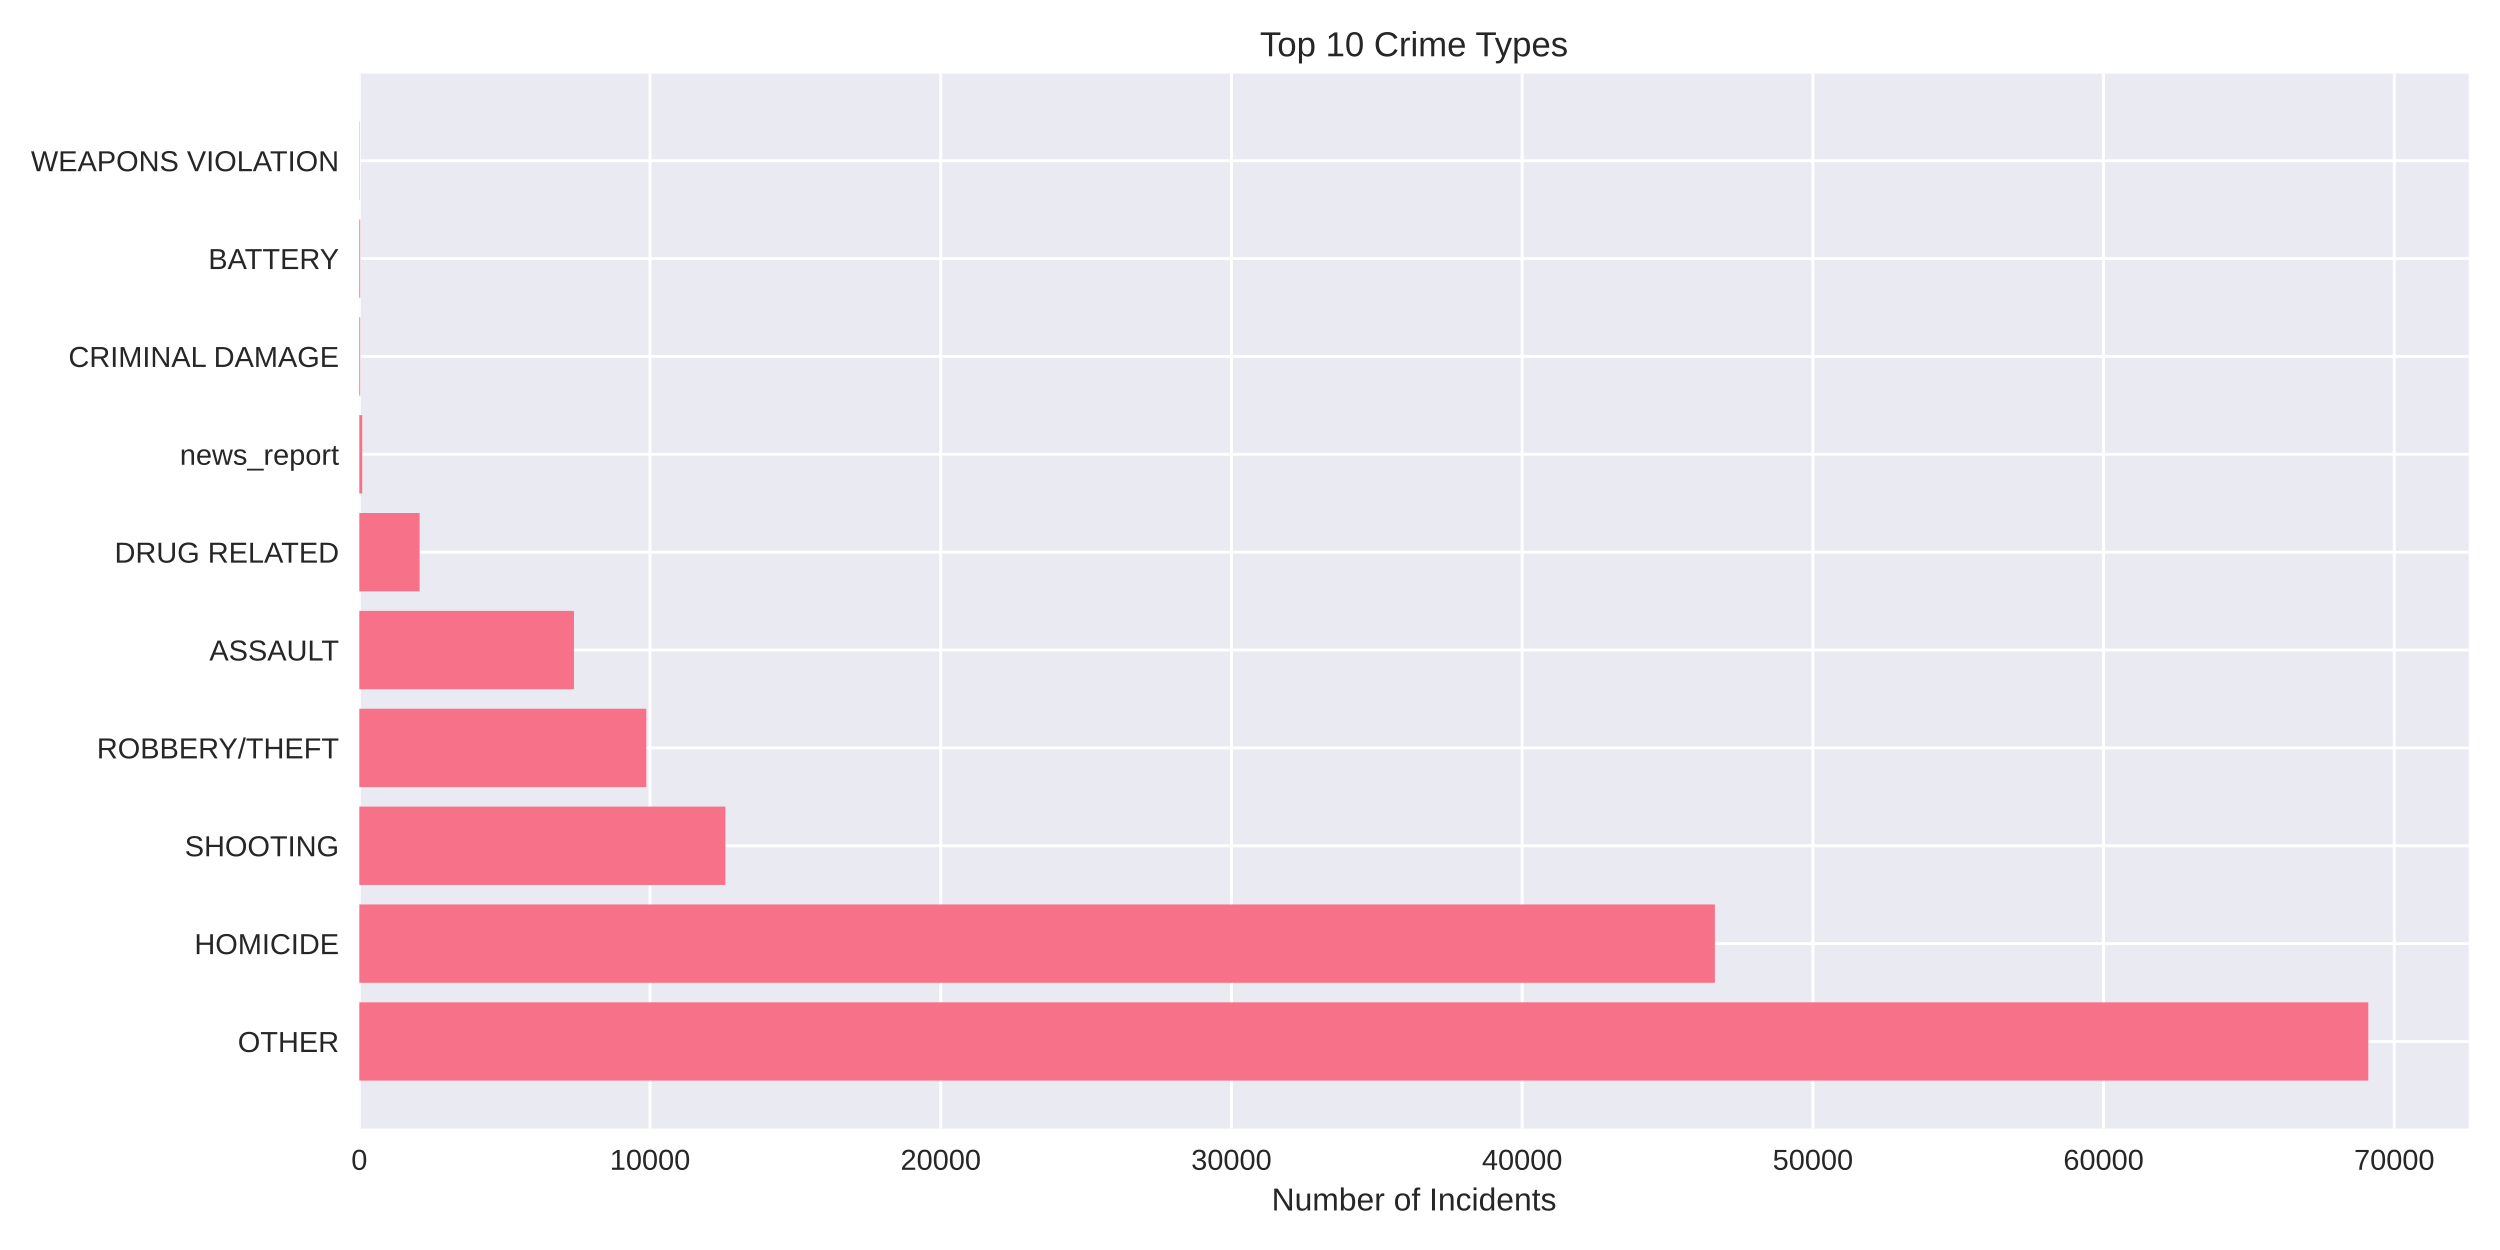
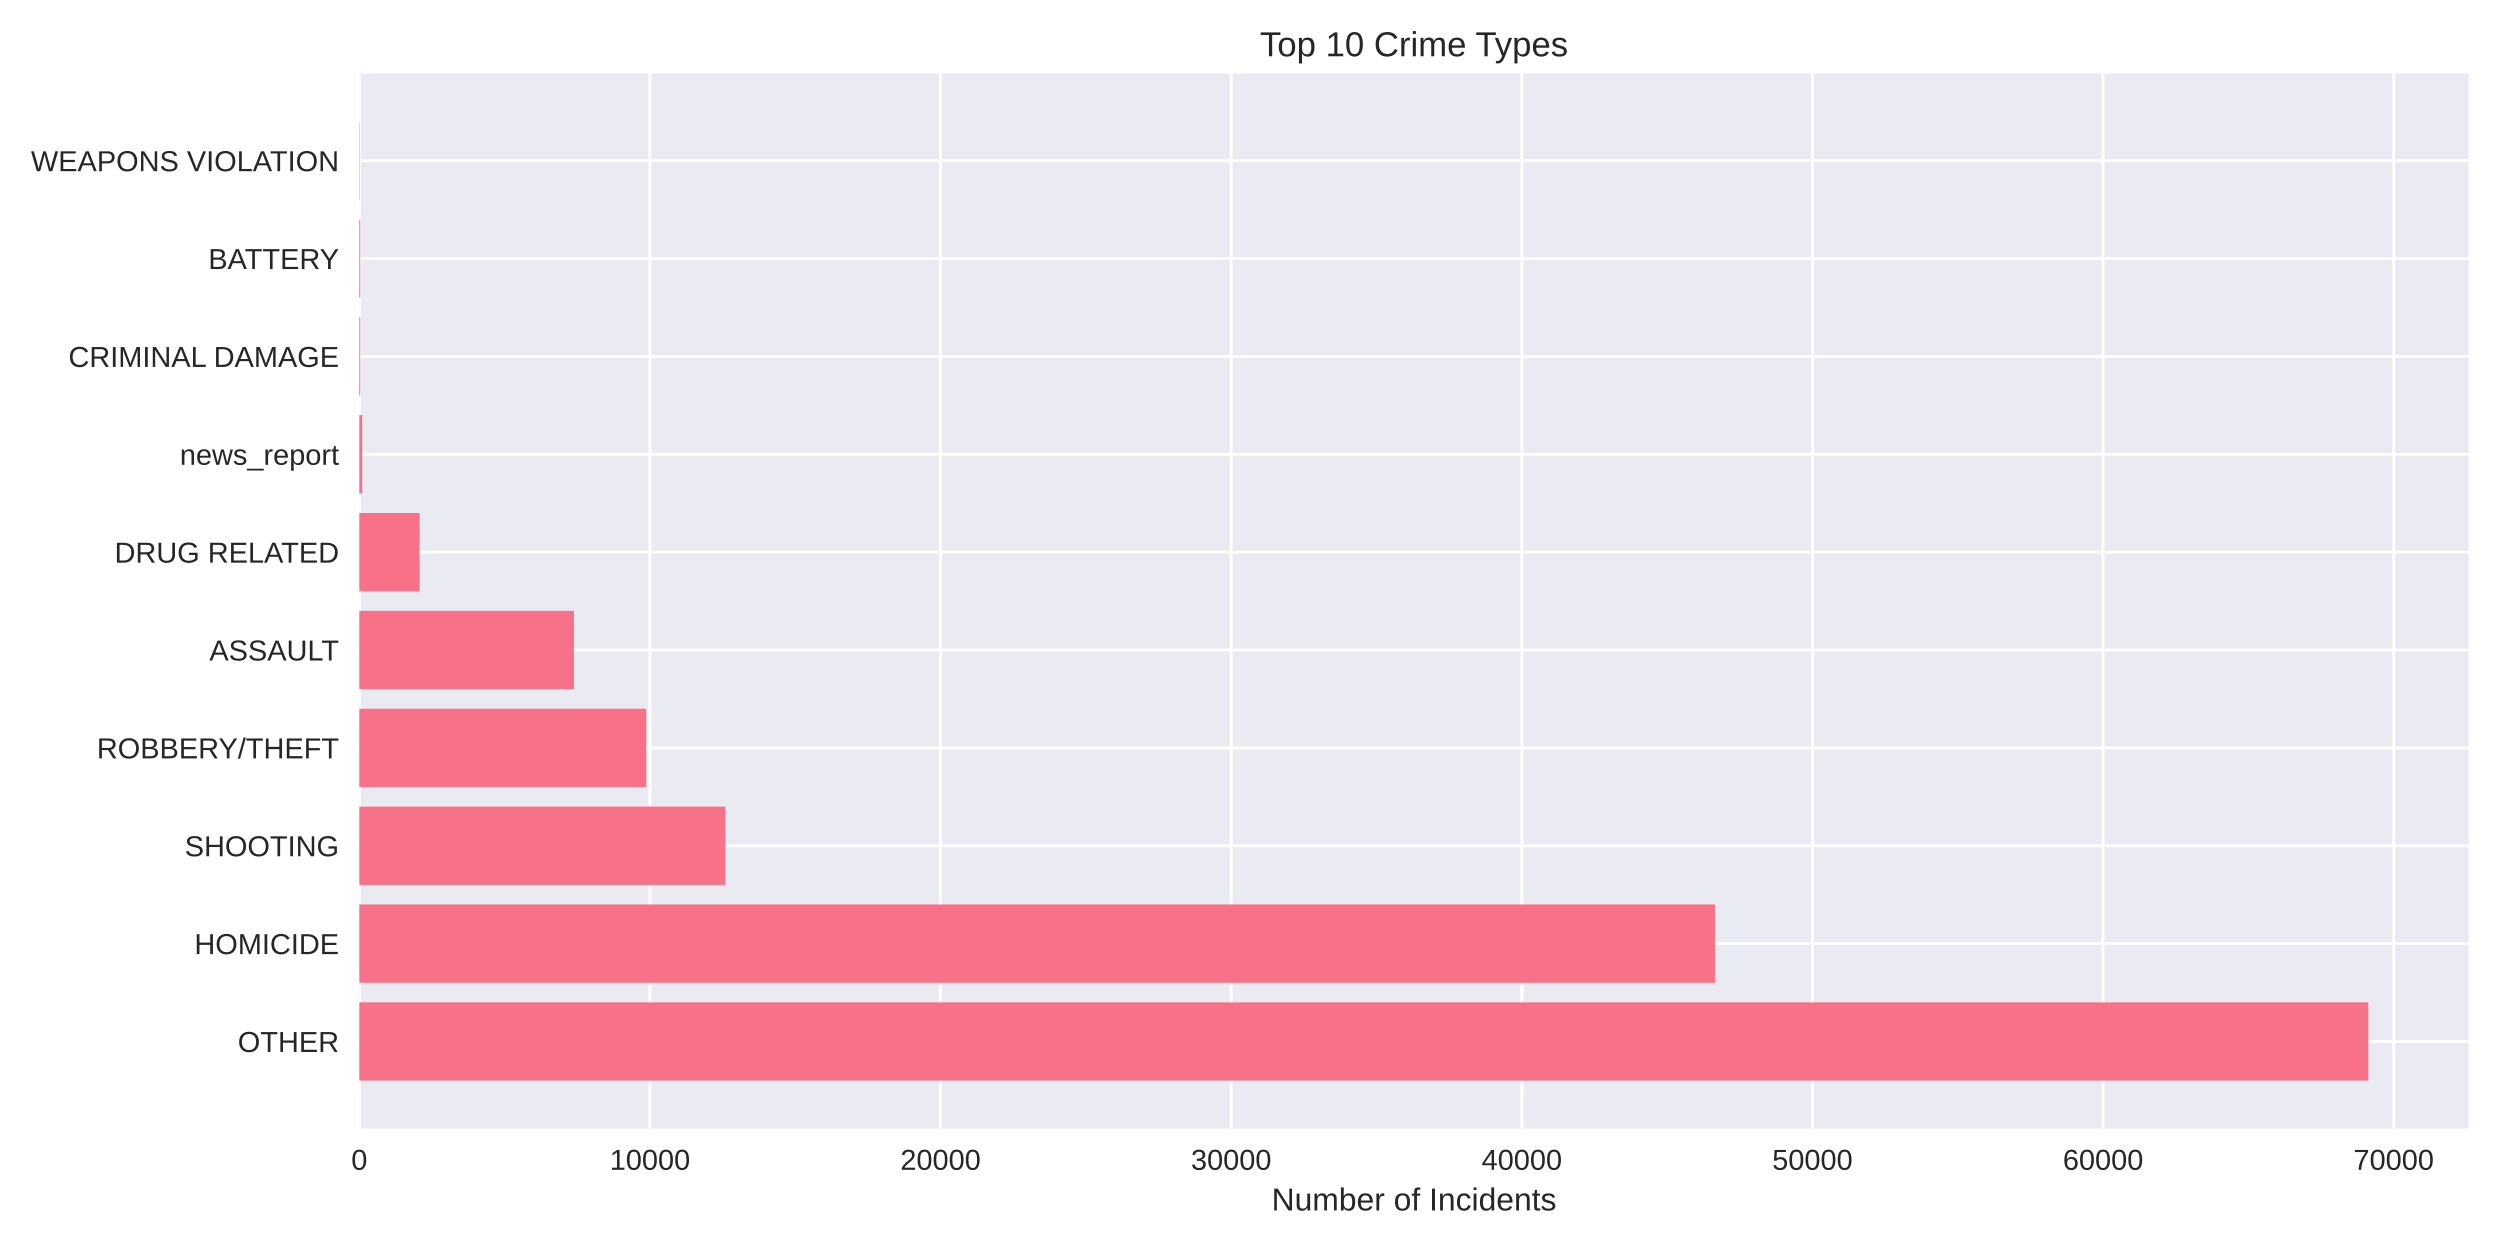
<svg xmlns="http://www.w3.org/2000/svg" width="864pt" height="432pt" viewBox="0 0 864 432" version="1.1">
  <defs>
    <style type="text/css">*{stroke-linejoin: round; stroke-linecap: butt}</style>
  </defs>
  <g id="figure_1">
    <g id="patch_1">
      <path d="M 0 432  L 864 432  L 864 0  L 0 0  z " style="fill: #ffffff" />
    </g>
    <g id="axes_1">
      <g id="patch_2">
        <path d="M 124.18 390.04  L 853.2 390.04  L 853.2 25.44  L 124.18 25.44  z " style="fill: #eaeaf2" />
      </g>
      <g id="matplotlib.axis_1">
        <g id="xtick_1">
          <g id="line2d_1">
-             <path d="M 124.18 390.04  L 124.18 25.44  " clip-path="url(#pce6df6a811)" style="fill: none; stroke: #ffffff; stroke-linecap: round" />
+             <path d="M 124.18 390.04  L 124.18 25.44  " clip-path="url(#paf4b0602d2)" style="fill: none; stroke: #ffffff; stroke-linecap: round" />
          </g>
          <g id="line2d_2" />
          <g id="text_1">
            <text style="fill: #262626; font: 10px 'Arial', 'Liberation Sans', 'DejaVu Sans', 'Bitstream Vera Sans', sans-serif; text-anchor: middle" x="124.18" y="404.287" transform="rotate(-0 124.18 404.2869)">0</text>
          </g>
        </g>
        <g id="xtick_2">
          <g id="line2d_3">
-             <path d="M 224.65 390.04  L 224.65 25.44  " clip-path="url(#pce6df6a811)" style="fill: none; stroke: #ffffff; stroke-linecap: round" />
+             <path d="M 224.62 390.04  L 224.62 25.44  " clip-path="url(#paf4b0602d2)" style="fill: none; stroke: #ffffff; stroke-linecap: round" />
          </g>
          <g id="line2d_4" />
          <g id="text_2">
-             <text style="fill: #262626; font: 10px 'Arial', 'Liberation Sans', 'DejaVu Sans', 'Bitstream Vera Sans', sans-serif; text-anchor: middle" x="224.65" y="404.287" transform="rotate(-0 224.6495 404.2869)">10000</text>
+             <text style="fill: #262626; font: 10px 'Arial', 'Liberation Sans', 'DejaVu Sans', 'Bitstream Vera Sans', sans-serif; text-anchor: middle" x="224.62" y="404.287" transform="rotate(-0 224.6205 404.2869)">10000</text>
          </g>
        </g>
        <g id="xtick_3">
          <g id="line2d_5">
-             <path d="M 325.119 390.04  L 325.119 25.44  " clip-path="url(#pce6df6a811)" style="fill: none; stroke: #ffffff; stroke-linecap: round" />
+             <path d="M 325.061 390.04  L 325.061 25.44  " clip-path="url(#paf4b0602d2)" style="fill: none; stroke: #ffffff; stroke-linecap: round" />
          </g>
          <g id="line2d_6" />
          <g id="text_3">
-             <text style="fill: #262626; font: 10px 'Arial', 'Liberation Sans', 'DejaVu Sans', 'Bitstream Vera Sans', sans-serif; text-anchor: middle" x="325.119" y="404.287" transform="rotate(-0 325.1191 404.2869)">20000</text>
+             <text style="fill: #262626; font: 10px 'Arial', 'Liberation Sans', 'DejaVu Sans', 'Bitstream Vera Sans', sans-serif; text-anchor: middle" x="325.061" y="404.287" transform="rotate(-0 325.0609 404.2869)">20000</text>
          </g>
        </g>
        <g id="xtick_4">
          <g id="line2d_7">
-             <path d="M 425.589 390.04  L 425.589 25.44  " clip-path="url(#pce6df6a811)" style="fill: none; stroke: #ffffff; stroke-linecap: round" />
+             <path d="M 425.501 390.04  L 425.501 25.44  " clip-path="url(#paf4b0602d2)" style="fill: none; stroke: #ffffff; stroke-linecap: round" />
          </g>
          <g id="line2d_8" />
          <g id="text_4">
-             <text style="fill: #262626; font: 10px 'Arial', 'Liberation Sans', 'DejaVu Sans', 'Bitstream Vera Sans', sans-serif; text-anchor: middle" x="425.589" y="404.287" transform="rotate(-0 425.5886 404.2869)">30000</text>
+             <text style="fill: #262626; font: 10px 'Arial', 'Liberation Sans', 'DejaVu Sans', 'Bitstream Vera Sans', sans-serif; text-anchor: middle" x="425.501" y="404.287" transform="rotate(-0 425.5014 404.2869)">30000</text>
          </g>
        </g>
        <g id="xtick_5">
          <g id="line2d_9">
-             <path d="M 526.058 390.04  L 526.058 25.44  " clip-path="url(#pce6df6a811)" style="fill: none; stroke: #ffffff; stroke-linecap: round" />
+             <path d="M 525.942 390.04  L 525.942 25.44  " clip-path="url(#paf4b0602d2)" style="fill: none; stroke: #ffffff; stroke-linecap: round" />
          </g>
          <g id="line2d_10" />
          <g id="text_5">
-             <text style="fill: #262626; font: 10px 'Arial', 'Liberation Sans', 'DejaVu Sans', 'Bitstream Vera Sans', sans-serif; text-anchor: middle" x="526.058" y="404.287" transform="rotate(-0 526.0581 404.2869)">40000</text>
+             <text style="fill: #262626; font: 10px 'Arial', 'Liberation Sans', 'DejaVu Sans', 'Bitstream Vera Sans', sans-serif; text-anchor: middle" x="525.942" y="404.287" transform="rotate(-0 525.9419 404.2869)">40000</text>
          </g>
        </g>
        <g id="xtick_6">
          <g id="line2d_11">
-             <path d="M 626.528 390.04  L 626.528 25.44  " clip-path="url(#pce6df6a811)" style="fill: none; stroke: #ffffff; stroke-linecap: round" />
+             <path d="M 626.382 390.04  L 626.382 25.44  " clip-path="url(#paf4b0602d2)" style="fill: none; stroke: #ffffff; stroke-linecap: round" />
          </g>
          <g id="line2d_12" />
          <g id="text_6">
-             <text style="fill: #262626; font: 10px 'Arial', 'Liberation Sans', 'DejaVu Sans', 'Bitstream Vera Sans', sans-serif; text-anchor: middle" x="626.528" y="404.287" transform="rotate(-0 626.5277 404.2869)">50000</text>
+             <text style="fill: #262626; font: 10px 'Arial', 'Liberation Sans', 'DejaVu Sans', 'Bitstream Vera Sans', sans-serif; text-anchor: middle" x="626.382" y="404.287" transform="rotate(-0 626.3823 404.2869)">50000</text>
          </g>
        </g>
        <g id="xtick_7">
          <g id="line2d_13">
-             <path d="M 726.997 390.04  L 726.997 25.44  " clip-path="url(#pce6df6a811)" style="fill: none; stroke: #ffffff; stroke-linecap: round" />
+             <path d="M 726.823 390.04  L 726.823 25.44  " clip-path="url(#paf4b0602d2)" style="fill: none; stroke: #ffffff; stroke-linecap: round" />
          </g>
          <g id="line2d_14" />
          <g id="text_7">
-             <text style="fill: #262626; font: 10px 'Arial', 'Liberation Sans', 'DejaVu Sans', 'Bitstream Vera Sans', sans-serif; text-anchor: middle" x="726.997" y="404.287" transform="rotate(-0 726.9972 404.2869)">60000</text>
+             <text style="fill: #262626; font: 10px 'Arial', 'Liberation Sans', 'DejaVu Sans', 'Bitstream Vera Sans', sans-serif; text-anchor: middle" x="726.823" y="404.287" transform="rotate(-0 726.8228 404.2869)">60000</text>
          </g>
        </g>
        <g id="xtick_8">
          <g id="line2d_15">
-             <path d="M 827.467 390.04  L 827.467 25.44  " clip-path="url(#pce6df6a811)" style="fill: none; stroke: #ffffff; stroke-linecap: round" />
+             <path d="M 827.263 390.04  L 827.263 25.44  " clip-path="url(#paf4b0602d2)" style="fill: none; stroke: #ffffff; stroke-linecap: round" />
          </g>
          <g id="line2d_16" />
          <g id="text_8">
-             <text style="fill: #262626; font: 10px 'Arial', 'Liberation Sans', 'DejaVu Sans', 'Bitstream Vera Sans', sans-serif; text-anchor: middle" x="827.467" y="404.287" transform="rotate(-0 827.4667 404.2869)">70000</text>
+             <text style="fill: #262626; font: 10px 'Arial', 'Liberation Sans', 'DejaVu Sans', 'Bitstream Vera Sans', sans-serif; text-anchor: middle" x="827.263" y="404.287" transform="rotate(-0 827.2633 404.2869)">70000</text>
          </g>
        </g>
        <g id="text_9">
          <text style="fill: #262626; font: 11px 'Arial', 'Liberation Sans', 'DejaVu Sans', 'Bitstream Vera Sans', sans-serif; text-anchor: middle" x="488.69" y="418.333" transform="rotate(-0 488.69 418.3334)">Number of Incidents</text>
        </g>
      </g>
      <g id="matplotlib.axis_2">
        <g id="ytick_1">
          <g id="line2d_17">
-             <path d="M 124.18 359.939  L 853.2 359.939  " clip-path="url(#pce6df6a811)" style="fill: none; stroke: #ffffff; stroke-linecap: round" />
+             <path d="M 124.18 359.939  L 853.2 359.939  " clip-path="url(#paf4b0602d2)" style="fill: none; stroke: #ffffff; stroke-linecap: round" />
          </g>
          <g id="line2d_18" />
          <g id="text_10">
            <text style="fill: #262626; font: 10px 'Arial', 'Liberation Sans', 'DejaVu Sans', 'Bitstream Vera Sans', sans-serif; text-anchor: end" x="117.18" y="363.562" transform="rotate(-0 117.18 363.562)">OTHER</text>
          </g>
        </g>
        <g id="ytick_2">
          <g id="line2d_19">
-             <path d="M 124.18 326.117  L 853.2 326.117  " clip-path="url(#pce6df6a811)" style="fill: none; stroke: #ffffff; stroke-linecap: round" />
+             <path d="M 124.18 326.117  L 853.2 326.117  " clip-path="url(#paf4b0602d2)" style="fill: none; stroke: #ffffff; stroke-linecap: round" />
          </g>
          <g id="line2d_20" />
          <g id="text_11">
            <text style="fill: #262626; font: 10px 'Arial', 'Liberation Sans', 'DejaVu Sans', 'Bitstream Vera Sans', sans-serif; text-anchor: end" x="117.18" y="329.74" transform="rotate(-0 117.18 329.7401)">HOMICIDE</text>
          </g>
        </g>
        <g id="ytick_3">
          <g id="line2d_21">
-             <path d="M 124.18 292.295  L 853.2 292.295  " clip-path="url(#pce6df6a811)" style="fill: none; stroke: #ffffff; stroke-linecap: round" />
+             <path d="M 124.18 292.295  L 853.2 292.295  " clip-path="url(#paf4b0602d2)" style="fill: none; stroke: #ffffff; stroke-linecap: round" />
          </g>
          <g id="line2d_22" />
          <g id="text_12">
            <text style="fill: #262626; font: 10px 'Arial', 'Liberation Sans', 'DejaVu Sans', 'Bitstream Vera Sans', sans-serif; text-anchor: end" x="117.18" y="295.918" transform="rotate(-0 117.18 295.9182)">SHOOTING</text>
          </g>
        </g>
        <g id="ytick_4">
          <g id="line2d_23">
-             <path d="M 124.18 258.473  L 853.2 258.473  " clip-path="url(#pce6df6a811)" style="fill: none; stroke: #ffffff; stroke-linecap: round" />
+             <path d="M 124.18 258.473  L 853.2 258.473  " clip-path="url(#paf4b0602d2)" style="fill: none; stroke: #ffffff; stroke-linecap: round" />
          </g>
          <g id="line2d_24" />
          <g id="text_13">
            <text style="fill: #262626; font: 10px 'Arial', 'Liberation Sans', 'DejaVu Sans', 'Bitstream Vera Sans', sans-serif; text-anchor: end" x="117.18" y="262.096" transform="rotate(-0 117.18 262.0963)">ROBBERY/THEFT</text>
          </g>
        </g>
        <g id="ytick_5">
          <g id="line2d_25">
-             <path d="M 124.18 224.651  L 853.2 224.651  " clip-path="url(#pce6df6a811)" style="fill: none; stroke: #ffffff; stroke-linecap: round" />
+             <path d="M 124.18 224.651  L 853.2 224.651  " clip-path="url(#paf4b0602d2)" style="fill: none; stroke: #ffffff; stroke-linecap: round" />
          </g>
          <g id="line2d_26" />
          <g id="text_14">
            <text style="fill: #262626; font: 10px 'Arial', 'Liberation Sans', 'DejaVu Sans', 'Bitstream Vera Sans', sans-serif; text-anchor: end" x="117.18" y="228.274" transform="rotate(-0 117.18 228.2744)">ASSAULT</text>
          </g>
        </g>
        <g id="ytick_6">
          <g id="line2d_27">
-             <path d="M 124.18 190.829  L 853.2 190.829  " clip-path="url(#pce6df6a811)" style="fill: none; stroke: #ffffff; stroke-linecap: round" />
+             <path d="M 124.18 190.829  L 853.2 190.829  " clip-path="url(#paf4b0602d2)" style="fill: none; stroke: #ffffff; stroke-linecap: round" />
          </g>
          <g id="line2d_28" />
          <g id="text_15">
            <text style="fill: #262626; font: 10px 'Arial', 'Liberation Sans', 'DejaVu Sans', 'Bitstream Vera Sans', sans-serif; text-anchor: end" x="117.18" y="194.452" transform="rotate(-0 117.18 194.4525)">DRUG RELATED</text>
          </g>
        </g>
        <g id="ytick_7">
          <g id="line2d_29">
-             <path d="M 124.18 157.007  L 853.2 157.007  " clip-path="url(#pce6df6a811)" style="fill: none; stroke: #ffffff; stroke-linecap: round" />
+             <path d="M 124.18 157.007  L 853.2 157.007  " clip-path="url(#paf4b0602d2)" style="fill: none; stroke: #ffffff; stroke-linecap: round" />
          </g>
          <g id="line2d_30" />
          <g id="text_16">
            <text style="fill: #262626; font: 10px 'Arial', 'Liberation Sans', 'DejaVu Sans', 'Bitstream Vera Sans', sans-serif; text-anchor: end" x="117.18" y="160.631" transform="rotate(-0 117.18 160.6306)">news_report</text>
          </g>
        </g>
        <g id="ytick_8">
          <g id="line2d_31">
-             <path d="M 124.18 123.185  L 853.2 123.185  " clip-path="url(#pce6df6a811)" style="fill: none; stroke: #ffffff; stroke-linecap: round" />
+             <path d="M 124.18 123.185  L 853.2 123.185  " clip-path="url(#paf4b0602d2)" style="fill: none; stroke: #ffffff; stroke-linecap: round" />
          </g>
          <g id="line2d_32" />
          <g id="text_17">
            <text style="fill: #262626; font: 10px 'Arial', 'Liberation Sans', 'DejaVu Sans', 'Bitstream Vera Sans', sans-serif; text-anchor: end" x="117.18" y="126.809" transform="rotate(-0 117.18 126.8087)">CRIMINAL DAMAGE</text>
          </g>
        </g>
        <g id="ytick_9">
          <g id="line2d_33">
-             <path d="M 124.18 89.363  L 853.2 89.363  " clip-path="url(#pce6df6a811)" style="fill: none; stroke: #ffffff; stroke-linecap: round" />
+             <path d="M 124.18 89.363  L 853.2 89.363  " clip-path="url(#paf4b0602d2)" style="fill: none; stroke: #ffffff; stroke-linecap: round" />
          </g>
          <g id="line2d_34" />
          <g id="text_18">
            <text style="fill: #262626; font: 10px 'Arial', 'Liberation Sans', 'DejaVu Sans', 'Bitstream Vera Sans', sans-serif; text-anchor: end" x="117.18" y="92.987" transform="rotate(-0 117.18 92.98681)">BATTERY</text>
          </g>
        </g>
        <g id="ytick_10">
          <g id="line2d_35">
-             <path d="M 124.18 55.541  L 853.2 55.541  " clip-path="url(#pce6df6a811)" style="fill: none; stroke: #ffffff; stroke-linecap: round" />
+             <path d="M 124.18 55.541  L 853.2 55.541  " clip-path="url(#paf4b0602d2)" style="fill: none; stroke: #ffffff; stroke-linecap: round" />
          </g>
          <g id="line2d_36" />
          <g id="text_19">
            <text style="fill: #262626; font: 10px 'Arial', 'Liberation Sans', 'DejaVu Sans', 'Bitstream Vera Sans', sans-serif; text-anchor: end" x="117.18" y="59.165" transform="rotate(-0 117.18 59.16492)">WEAPONS VIOLATION</text>
          </g>
        </g>
      </g>
      <g id="patch_3">
-         <path d="M 124.18 373.467  L 818.485 373.467  L 818.485 346.41  L 124.18 346.41  z " clip-path="url(#pce6df6a811)" style="fill: #f77189" />
+         <path d="M 124.18 373.467  L 818.485 373.467  L 818.485 346.41  L 124.18 346.41  z " clip-path="url(#paf4b0602d2)" style="fill: #f77189" />
      </g>
      <g id="patch_4">
-         <path d="M 124.18 339.645  L 592.659 339.645  L 592.659 312.588  L 124.18 312.588  z " clip-path="url(#pce6df6a811)" style="fill: #f77189" />
+         <path d="M 124.18 339.645  L 592.685 339.645  L 592.685 312.588  L 124.18 312.588  z " clip-path="url(#paf4b0602d2)" style="fill: #f77189" />
      </g>
      <g id="patch_5">
-         <path d="M 124.18 305.823  L 250.691 305.823  L 250.691 278.766  L 124.18 278.766  z " clip-path="url(#pce6df6a811)" style="fill: #f77189" />
+         <path d="M 124.18 305.823  L 250.675 305.823  L 250.675 278.766  L 124.18 278.766  z " clip-path="url(#paf4b0602d2)" style="fill: #f77189" />
      </g>
      <g id="patch_6">
-         <path d="M 124.18 272.002  L 223.353 272.002  L 223.353 244.944  L 124.18 244.944  z " clip-path="url(#pce6df6a811)" style="fill: #f77189" />
+         <path d="M 124.18 272.002  L 223.325 272.002  L 223.325 244.944  L 124.18 244.944  z " clip-path="url(#paf4b0602d2)" style="fill: #f77189" />
      </g>
      <g id="patch_7">
-         <path d="M 124.18 238.18  L 198.357 238.18  L 198.357 211.122  L 124.18 211.122  z " clip-path="url(#pce6df6a811)" style="fill: #f77189" />
+         <path d="M 124.18 238.18  L 198.345 238.18  L 198.345 211.122  L 124.18 211.122  z " clip-path="url(#paf4b0602d2)" style="fill: #f77189" />
      </g>
      <g id="patch_8">
-         <path d="M 124.18 204.358  L 145.017 204.358  L 145.017 177.3  L 124.18 177.3  z " clip-path="url(#pce6df6a811)" style="fill: #f77189" />
+         <path d="M 124.18 204.358  L 145.011 204.358  L 145.011 177.3  L 124.18 177.3  z " clip-path="url(#paf4b0602d2)" style="fill: #f77189" />
      </g>
      <g id="patch_9">
-         <path d="M 124.18 170.536  L 125.185 170.536  L 125.185 143.478  L 124.18 143.478  z " clip-path="url(#pce6df6a811)" style="fill: #f77189" />
+         <path d="M 124.18 170.536  L 125.184 170.536  L 125.184 143.478  L 124.18 143.478  z " clip-path="url(#paf4b0602d2)" style="fill: #f77189" />
      </g>
      <g id="patch_10">
-         <path d="M 124.18 136.714  L 124.491 136.714  L 124.491 109.657  L 124.18 109.657  z " clip-path="url(#pce6df6a811)" style="fill: #f77189" />
+         <path d="M 124.18 136.714  L 124.491 136.714  L 124.491 109.657  L 124.18 109.657  z " clip-path="url(#paf4b0602d2)" style="fill: #f77189" />
      </g>
      <g id="patch_11">
-         <path d="M 124.18 102.892  L 124.491 102.892  L 124.491 75.835  L 124.18 75.835  z " clip-path="url(#pce6df6a811)" style="fill: #f77189" />
+         <path d="M 124.18 102.892  L 124.491 102.892  L 124.491 75.835  L 124.18 75.835  z " clip-path="url(#paf4b0602d2)" style="fill: #f77189" />
      </g>
      <g id="patch_12">
-         <path d="M 124.18 69.07  L 124.291 69.07  L 124.291 42.013  L 124.18 42.013  z " clip-path="url(#pce6df6a811)" style="fill: #f77189" />
+         <path d="M 124.18 69.07  L 124.29 69.07  L 124.29 42.013  L 124.18 42.013  z " clip-path="url(#paf4b0602d2)" style="fill: #f77189" />
      </g>
      <g id="patch_13">
        <path d="M 124.18 390.04  L 124.18 25.44  " style="fill: none" />
      </g>
      <g id="patch_14">
        <path d="M 853.2 390.04  L 853.2 25.44  " style="fill: none" />
      </g>
      <g id="patch_15">
        <path d="M 124.18 390.04  L 853.2 390.04  " style="fill: none" />
      </g>
      <g id="patch_16">
        <path d="M 124.18 25.44  L 853.2 25.44  " style="fill: none" />
      </g>
      <g id="text_20">
        <text style="fill: #262626; font: 12px 'Arial', 'Liberation Sans', 'DejaVu Sans', 'Bitstream Vera Sans', sans-serif; text-anchor: middle" x="488.69" y="19.44" transform="rotate(-0 488.69 19.44)">Top 10 Crime Types</text>
      </g>
    </g>
  </g>
  <defs>
-     <clipPath id="pce6df6a811">
+     <clipPath id="paf4b0602d2">
      <rect x="124.18" y="25.44" width="729.02" height="364.6" />
    </clipPath>
  </defs>
</svg>
